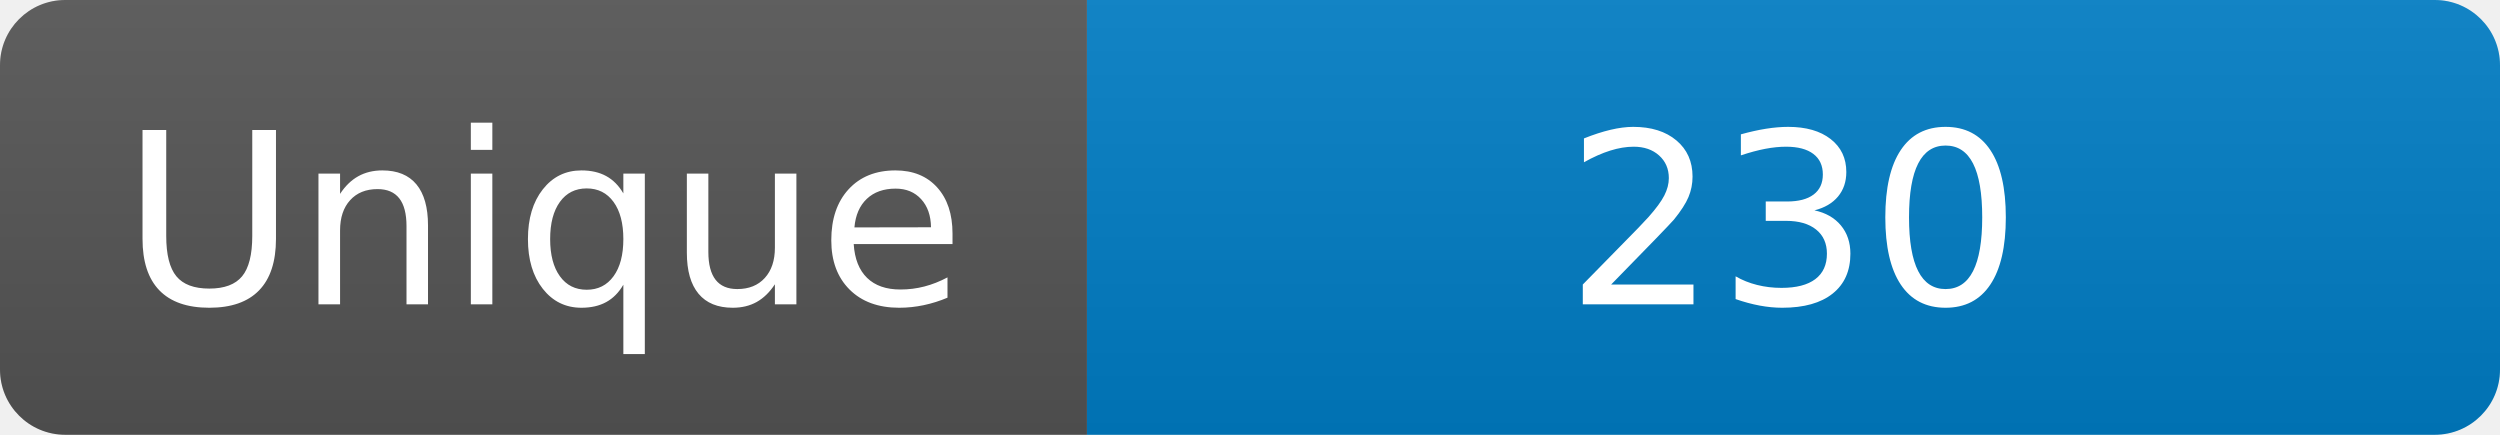
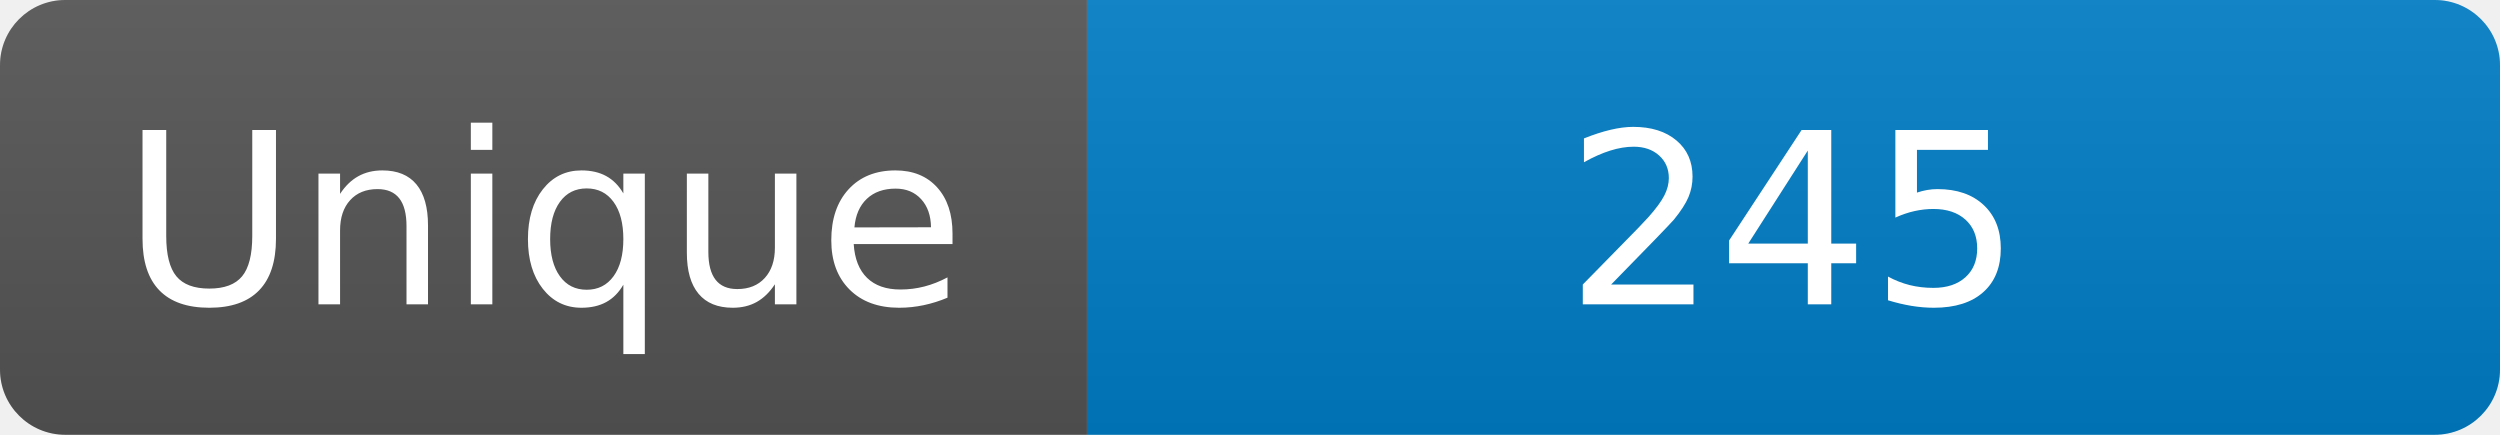
<svg xmlns="http://www.w3.org/2000/svg" width="115" height="20" role="img" aria-label="Maintained?: yes">
  <linearGradient id="s" x2="0" y2="100%">
    <stop offset="0" stop-color="#bbb" stop-opacity=".1" />
    <stop offset="1" stop-opacity=".1" />
  </linearGradient>
  <clipPath id="r">
    <rect width="115" height="20" rx="3" fill="#fff" />
  </clipPath>
  <g clip-path="url(#r)">
    <rect width="50" height="20" fill="#555" />
    <rect x="50" width="160" height="20" fill="#007ec6" />
    <rect width="115" height="20" fill="url(#s)" />
  </g>
  <g fill="#fff" text-anchor="middle" font-family="Verdana,Geneva,DejaVu Sans,sans-serif" font-size="110">
    <text x="250" y="140" transform="scale(.1)" fill="#fff">Unique</text>
-     <text x="825" y="140" transform="scale(.1)" fill="#fff">230</text>
+     <text x="825" y="140" transform="scale(.1)" fill="#fff">245</text>
  </g>
</svg>
